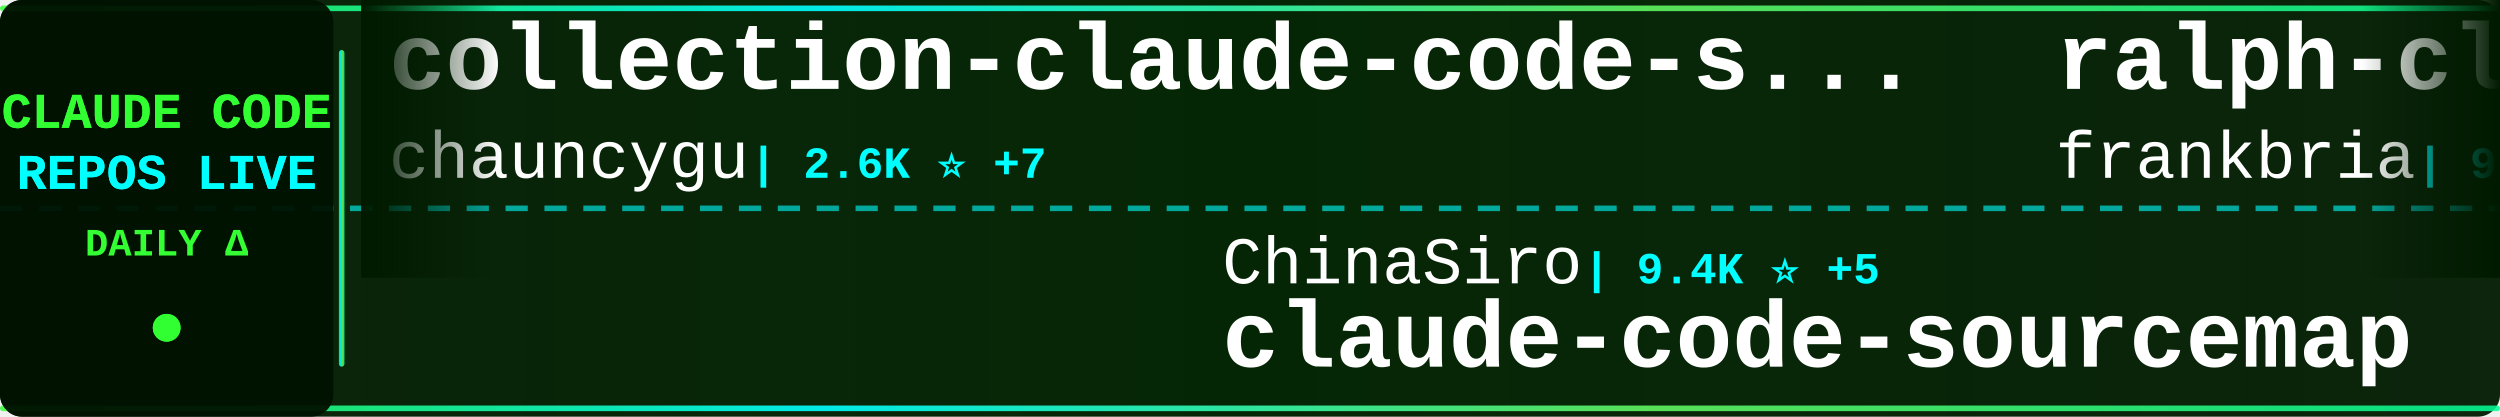
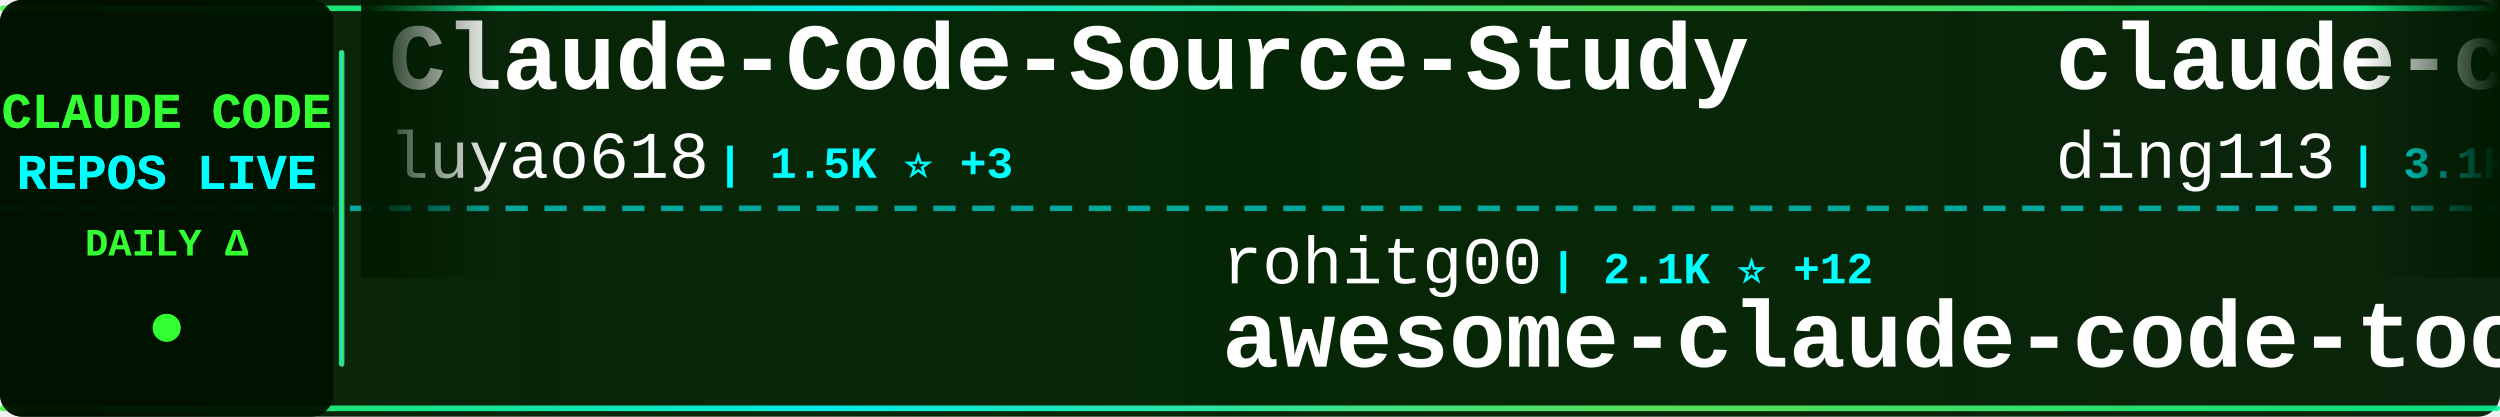
<svg xmlns="http://www.w3.org/2000/svg" width="900" height="150">
  <defs>
    <linearGradient id="tickerBg" x1="0%" y1="0%" x2="100%" y2="0%">
      <stop offset="0%" style="stop-color:#001a00;stop-opacity:0.95" />
      <stop offset="50%" style="stop-color:#002200;stop-opacity:0.98" />
      <stop offset="100%" style="stop-color:#001a00;stop-opacity:0.95" />
    </linearGradient>
    <linearGradient id="borderGrad" x1="0%" y1="0%" x2="100%" y2="0%">
      <stop offset="0%" style="stop-color:#33ff33;stop-opacity:0.85">
        <animate attributeName="stop-opacity" values="0.85;1;0.85" dur="2s" repeatCount="indefinite" />
      </stop>
      <stop offset="33%" style="stop-color:#00ffff;stop-opacity:0.9">
        <animate attributeName="stop-opacity" values="0.9;1;0.9" dur="2.2s" repeatCount="indefinite" />
      </stop>
      <stop offset="66%" style="stop-color:#66ff66;stop-opacity:0.85">
        <animate attributeName="stop-opacity" values="0.85;1;0.85" dur="1.8s" repeatCount="indefinite" />
      </stop>
      <stop offset="100%" style="stop-color:#00ff99;stop-opacity:0.85">
        <animate attributeName="stop-opacity" values="0.85;1;0.85" dur="2s" repeatCount="indefinite" />
      </stop>
    </linearGradient>
    <filter id="textGlow">
      <feGaussianBlur stdDeviation="0.1" result="coloredBlur" />
      <feMerge>
        <feMergeNode in="coloredBlur" />
        <feMergeNode in="SourceGraphic" />
      </feMerge>
    </filter>
    <filter id="metricGlow">
      <feGaussianBlur stdDeviation="0.2" result="coloredBlur" />
      <feMerge>
        <feMergeNode in="coloredBlur" />
        <feMergeNode in="SourceGraphic" />
      </feMerge>
    </filter>
    <linearGradient id="leftFade" x1="0%" y1="0%" x2="100%" y2="0%">
      <stop offset="0%" style="stop-color:#001a00;stop-opacity:1" />
      <stop offset="100%" style="stop-color:#001a00;stop-opacity:0" />
    </linearGradient>
    <linearGradient id="rightFade" x1="0%" y1="0%" x2="100%" y2="0%">
      <stop offset="0%" style="stop-color:#001a00;stop-opacity:0" />
      <stop offset="100%" style="stop-color:#001a00;stop-opacity:1" />
    </linearGradient>
  </defs>
  <rect width="900" height="150" fill="url(#tickerBg)" rx="8" />
  <rect x="0" y="2" width="900" height="2" fill="url(#borderGrad)" rx="1" />
  <rect x="0" y="146" width="900" height="2" fill="url(#borderGrad)" rx="1" />
  <line x1="0" y1="75" x2="900" y2="75" stroke="#00ffff" stroke-width="2" stroke-dasharray="8 6" opacity="0.6" />
  <rect x="0" y="0" width="120" height="150" fill="#001100" opacity="0.95" rx="8" />
  <text x="60" y="46" font-family="'Courier New', monospace" font-size="18" font-weight="bold" fill="#33ff33" text-anchor="middle" filter="url(#textGlow)">
    CLAUDE CODE
  </text>
  <text x="60" y="68" font-family="'Courier New', monospace" font-size="18" font-weight="bold" fill="#00ffff" text-anchor="middle" filter="url(#textGlow)">
    REPOS LIVE
  </text>
  <text x="60" y="92" font-family="'Courier New', monospace" font-size="14" font-weight="bold" fill="#33ff33" text-anchor="middle">
    DAILY Δ
  </text>
  <circle cx="60" cy="118" r="5" fill="#33ff33" filter="url(#metricGlow)">
    <animate attributeName="r" values="4;6;4" dur="1.5s" repeatCount="indefinite" />
    <animate attributeName="opacity" values="0.6;1;0.6" dur="1.5s" repeatCount="indefinite" />
  </circle>
  <rect x="122" y="18" width="2" height="114" fill="url(#borderGrad)" rx="1" />
  <clipPath id="tickerClip">
    <rect x="130" y="0" width="770" height="150" />
  </clipPath>
  <g clip-path="url(#tickerClip)">
    <g id="tickerItems">
      <animateTransform attributeName="transform" attributeType="XML" type="translate" from="0 0" to="-3000 0" dur="54s" repeatCount="indefinite" />
      <g transform="translate(0, 0)">
+         <text x="140" y="32" font-family="'Courier New', monospace" font-size="34" font-weight="bold" fill="#ffffff">Claude-Code-Source-Study</text>
+         <text x="140" y="64" font-family="'Courier New', monospace" font-size="24" font-weight="normal" fill="#ffffff" opacity="1.0">luyao618</text>
+         <text x="258" y="64" font-family="'Courier New', monospace" font-size="16" font-weight="bold" fill="#00ffff"> | 1.5K ⭐ +3</text>
+       </g>
+       <g transform="translate(300, 0)">
+         <text x="140" y="102" font-family="'Courier New', monospace" font-size="24" font-weight="normal" fill="#ffffff" opacity="1.0">rohitg00</text>
+         <text x="258" y="102" font-family="'Courier New', monospace" font-size="16" font-weight="bold" fill="#00ffff"> | 2.1K ⭐ +12</text>
+         <text x="140" y="132" font-family="'Courier New', monospace" font-size="34" font-weight="bold" fill="#ffffff">awesome-claude-code-tool...</text>
+       </g>
+       <g transform="translate(600, 0)">
+         <text x="140" y="32" font-family="'Courier New', monospace" font-size="34" font-weight="bold" fill="#ffffff">claude-code-hub</text>
+         <text x="140" y="64" font-family="'Courier New', monospace" font-size="24" font-weight="normal" fill="#ffffff" opacity="1.0">ding113</text>
+         <text x="246" y="64" font-family="'Courier New', monospace" font-size="16" font-weight="bold" fill="#00ffff"> | 3.1K ⭐ +7</text>
+       </g>
+       <g transform="translate(900, 0)">
+         <text x="140" y="102" font-family="'Courier New', monospace" font-size="24" font-weight="normal" fill="#ffffff" opacity="1.0">andrew-kramer-inno</text>
+         <text x="378" y="102" font-family="'Courier New', monospace" font-size="16" font-weight="bold" fill="#00ffff"> | 590 ⭐</text>
+         <text x="140" y="132" font-family="'Courier New', monospace" font-size="34" font-weight="bold" fill="#ffffff">claude-code-source-build</text>
+       </g>
+       <g transform="translate(1200, 0)">
+         <text x="140" y="32" font-family="'Courier New', monospace" font-size="34" font-weight="bold" fill="#ffffff">claude-code-my-workflow</text>
+         <text x="140" y="64" font-family="'Courier New', monospace" font-size="24" font-weight="normal" fill="#ffffff" opacity="1.0">pedrohcgs</text>
+         <text x="270" y="64" font-family="'Courier New', monospace" font-size="16" font-weight="bold" fill="#00ffff"> | 1.3K ⭐ +5</text>
+       </g>
+       <g transform="translate(1500, 0)">
+         <text x="140" y="102" font-family="'Courier New', monospace" font-size="24" font-weight="normal" fill="#ffffff" opacity="1.0">LING71671</text>
+         <text x="270" y="102" font-family="'Courier New', monospace" font-size="16" font-weight="bold" fill="#00ffff"> | 891 ⭐ +1</text>
+         <text x="140" y="132" font-family="'Courier New', monospace" font-size="34" font-weight="bold" fill="#ffffff">Open-ClaudeCode</text>
+       </g>
+       <g transform="translate(1800, 0)">
+         <text x="140" y="32" font-family="'Courier New', monospace" font-size="34" font-weight="bold" fill="#ffffff">claude-code-system-promp...</text>
+         <text x="140" y="64" font-family="'Courier New', monospace" font-size="24" font-weight="normal" fill="#ffffff" opacity="1.0">Piebald-AI</text>
+         <text x="282" y="64" font-family="'Courier New', monospace" font-size="16" font-weight="bold" fill="#00ffff"> | 11.2K ⭐ +32</text>
+       </g>
+       <g transform="translate(2100, 0)">
+         <text x="140" y="102" font-family="'Courier New', monospace" font-size="24" font-weight="normal" fill="#ffffff" opacity="1.0">fuergaosi233</text>
+         <text x="306" y="102" font-family="'Courier New', monospace" font-size="16" font-weight="bold" fill="#00ffff"> | 2.7K ⭐ +3</text>
+         <text x="140" y="132" font-family="'Courier New', monospace" font-size="34" font-weight="bold" fill="#ffffff">claude-code-proxy</text>
+       </g>
+       <g transform="translate(2400, 0)">
        <text x="140" y="32" font-family="'Courier New', monospace" font-size="34" font-weight="bold" fill="#ffffff">collection-claude-code-s...</text>
        <text x="140" y="64" font-family="'Courier New', monospace" font-size="24" font-weight="normal" fill="#ffffff" opacity="1.0">chauncygu</text>
        <text x="270" y="64" font-family="'Courier New', monospace" font-size="16" font-weight="bold" fill="#00ffff"> | 2.6K ⭐ +7</text>
      </g>
-       <g transform="translate(300, 0)">
-         <text x="140" y="102" font-family="'Courier New', monospace" font-size="24" font-weight="normal" fill="#ffffff" opacity="1.0">ChinaSiro</text>
-         <text x="270" y="102" font-family="'Courier New', monospace" font-size="16" font-weight="bold" fill="#00ffff"> | 9.4K ⭐ +5</text>
-         <text x="140" y="132" font-family="'Courier New', monospace" font-size="34" font-weight="bold" fill="#ffffff">claude-code-sourcemap</text>
-       </g>
-       <g transform="translate(600, 0)">
-         <text x="140" y="32" font-family="'Courier New', monospace" font-size="34" font-weight="bold" fill="#ffffff">ralph-claude-code</text>
-         <text x="140" y="64" font-family="'Courier New', monospace" font-size="24" font-weight="normal" fill="#ffffff" opacity="1.0">frankbria</text>
-         <text x="270" y="64" font-family="'Courier New', monospace" font-size="16" font-weight="bold" fill="#00ffff"> | 9.4K ⭐ +25</text>
-       </g>
-       <g transform="translate(900, 0)">
-         <text x="140" y="102" font-family="'Courier New', monospace" font-size="24" font-weight="normal" fill="#ffffff" opacity="1.0">huangserva</text>
-         <text x="282" y="102" font-family="'Courier New', monospace" font-size="16" font-weight="bold" fill="#00ffff"> | 606 ⭐ +3</text>
-         <text x="140" y="132" font-family="'Courier New', monospace" font-size="34" font-weight="bold" fill="#ffffff">claude-code-cli</text>
-       </g>
-       <g transform="translate(1200, 0)">
-         <text x="140" y="32" font-family="'Courier New', monospace" font-size="34" font-weight="bold" fill="#ffffff">claude-code-source-build</text>
-         <text x="140" y="64" font-family="'Courier New', monospace" font-size="24" font-weight="normal" fill="#ffffff" opacity="1.0">andrew-kramer-inno</text>
-         <text x="378" y="64" font-family="'Courier New', monospace" font-size="16" font-weight="bold" fill="#00ffff"> | 590 ⭐</text>
-       </g>
-       <g transform="translate(1500, 0)">
-         <text x="140" y="102" font-family="'Courier New', monospace" font-size="24" font-weight="normal" fill="#ffffff" opacity="1.0">disler</text>
-         <text x="234" y="102" font-family="'Courier New', monospace" font-size="16" font-weight="bold" fill="#00ffff"> | 3.8K ⭐ +1</text>
-         <text x="140" y="132" font-family="'Courier New', monospace" font-size="34" font-weight="bold" fill="#ffffff">claude-code-hooks-master...</text>
-       </g>
-       <g transform="translate(1800, 0)">
-         <text x="140" y="32" font-family="'Courier New', monospace" font-size="34" font-weight="bold" fill="#ffffff">Claude-Code</text>
-         <text x="140" y="64" font-family="'Courier New', monospace" font-size="24" font-weight="normal" fill="#ffffff" opacity="1.0">OrcaWhisper</text>
-         <text x="294" y="64" font-family="'Courier New', monospace" font-size="16" font-weight="bold" fill="#00ffff"> | 78 ⭐ +1</text>
-       </g>
-       <g transform="translate(2100, 0)">
-         <text x="140" y="102" font-family="'Courier New', monospace" font-size="24" font-weight="normal" fill="#ffffff" opacity="1.0">FlorianBruniaux</text>
-         <text x="342" y="102" font-family="'Courier New', monospace" font-size="16" font-weight="bold" fill="#00ffff"> | 5.1K ⭐ +14</text>
-         <text x="140" y="132" font-family="'Courier New', monospace" font-size="34" font-weight="bold" fill="#ffffff">claude-code-ultimate-gui...</text>
-       </g>
-       <g transform="translate(2400, 0)">
-         <text x="140" y="32" font-family="'Courier New', monospace" font-size="34" font-weight="bold" fill="#ffffff">ECC</text>
-         <text x="140" y="64" font-family="'Courier New', monospace" font-size="24" font-weight="normal" fill="#ffffff" opacity="1.0">affaan-m</text>
-         <text x="258" y="64" font-family="'Courier New', monospace" font-size="16" font-weight="bold" fill="#00ffff"> | 217.6K ⭐ +561</text>
-       </g>
      <g transform="translate(2700, 0)">
-         <text x="140" y="102" font-family="'Courier New', monospace" font-size="24" font-weight="normal" fill="#ffffff" opacity="1.0">pedrohcgs</text>
-         <text x="270" y="102" font-family="'Courier New', monospace" font-size="16" font-weight="bold" fill="#00ffff"> | 1.3K ⭐ +7</text>
-         <text x="140" y="132" font-family="'Courier New', monospace" font-size="34" font-weight="bold" fill="#ffffff">claude-code-my-workflow</text>
+         <text x="140" y="102" font-family="'Courier New', monospace" font-size="24" font-weight="normal" fill="#ffffff" opacity="1.0">jqueryscript</text>
+         <text x="306" y="102" font-family="'Courier New', monospace" font-size="16" font-weight="bold" fill="#00ffff"> | 427 ⭐ +3</text>
+         <text x="140" y="132" font-family="'Courier New', monospace" font-size="34" font-weight="bold" fill="#ffffff">awesome-claude-code</text>
      </g>
      <g transform="translate(3000, 0)">
-         <text x="140" y="32" font-family="'Courier New', monospace" font-size="34" font-weight="bold" fill="#ffffff">collection-claude-code-s...</text>
-         <text x="140" y="64" font-family="'Courier New', monospace" font-size="24" font-weight="normal" fill="#ffffff" opacity="1.0">chauncygu</text>
-         <text x="270" y="64" font-family="'Courier New', monospace" font-size="16" font-weight="bold" fill="#00ffff"> | 2.6K ⭐ +7</text>
+         <text x="140" y="32" font-family="'Courier New', monospace" font-size="34" font-weight="bold" fill="#ffffff">Claude-Code-Source-Study</text>
+         <text x="140" y="64" font-family="'Courier New', monospace" font-size="24" font-weight="normal" fill="#ffffff" opacity="1.0">luyao618</text>
+         <text x="258" y="64" font-family="'Courier New', monospace" font-size="16" font-weight="bold" fill="#00ffff"> | 1.5K ⭐ +3</text>
      </g>
      <g transform="translate(3300, 0)">
-         <text x="140" y="102" font-family="'Courier New', monospace" font-size="24" font-weight="normal" fill="#ffffff" opacity="1.0">ChinaSiro</text>
-         <text x="270" y="102" font-family="'Courier New', monospace" font-size="16" font-weight="bold" fill="#00ffff"> | 9.4K ⭐ +5</text>
-         <text x="140" y="132" font-family="'Courier New', monospace" font-size="34" font-weight="bold" fill="#ffffff">claude-code-sourcemap</text>
+         <text x="140" y="102" font-family="'Courier New', monospace" font-size="24" font-weight="normal" fill="#ffffff" opacity="1.0">rohitg00</text>
+         <text x="258" y="102" font-family="'Courier New', monospace" font-size="16" font-weight="bold" fill="#00ffff"> | 2.1K ⭐ +12</text>
+         <text x="140" y="132" font-family="'Courier New', monospace" font-size="34" font-weight="bold" fill="#ffffff">awesome-claude-code-tool...</text>
      </g>
      <g transform="translate(3600, 0)">
-         <text x="140" y="32" font-family="'Courier New', monospace" font-size="34" font-weight="bold" fill="#ffffff">ralph-claude-code</text>
-         <text x="140" y="64" font-family="'Courier New', monospace" font-size="24" font-weight="normal" fill="#ffffff" opacity="1.0">frankbria</text>
-         <text x="270" y="64" font-family="'Courier New', monospace" font-size="16" font-weight="bold" fill="#00ffff"> | 9.4K ⭐ +25</text>
+         <text x="140" y="32" font-family="'Courier New', monospace" font-size="34" font-weight="bold" fill="#ffffff">claude-code-hub</text>
+         <text x="140" y="64" font-family="'Courier New', monospace" font-size="24" font-weight="normal" fill="#ffffff" opacity="1.0">ding113</text>
+         <text x="246" y="64" font-family="'Courier New', monospace" font-size="16" font-weight="bold" fill="#00ffff"> | 3.1K ⭐ +7</text>
      </g>
      <g transform="translate(3900, 0)">
-         <text x="140" y="102" font-family="'Courier New', monospace" font-size="24" font-weight="normal" fill="#ffffff" opacity="1.0">huangserva</text>
-         <text x="282" y="102" font-family="'Courier New', monospace" font-size="16" font-weight="bold" fill="#00ffff"> | 606 ⭐ +3</text>
-         <text x="140" y="132" font-family="'Courier New', monospace" font-size="34" font-weight="bold" fill="#ffffff">claude-code-cli</text>
+         <text x="140" y="102" font-family="'Courier New', monospace" font-size="24" font-weight="normal" fill="#ffffff" opacity="1.0">andrew-kramer-inno</text>
+         <text x="378" y="102" font-family="'Courier New', monospace" font-size="16" font-weight="bold" fill="#00ffff"> | 590 ⭐</text>
+         <text x="140" y="132" font-family="'Courier New', monospace" font-size="34" font-weight="bold" fill="#ffffff">claude-code-source-build</text>
      </g>
    </g>
  </g>
  <rect x="130" y="0" width="50" height="100" fill="url(#leftFade)" />
  <rect x="850" y="0" width="50" height="100" fill="url(#rightFade)" />
</svg>
